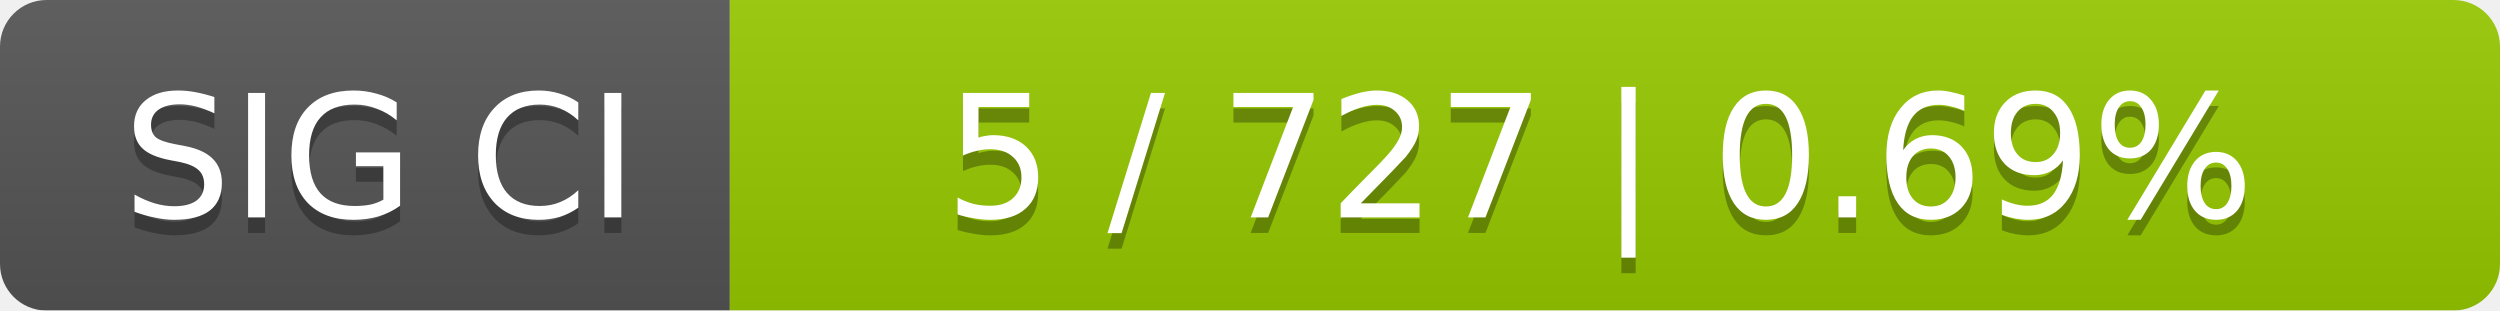
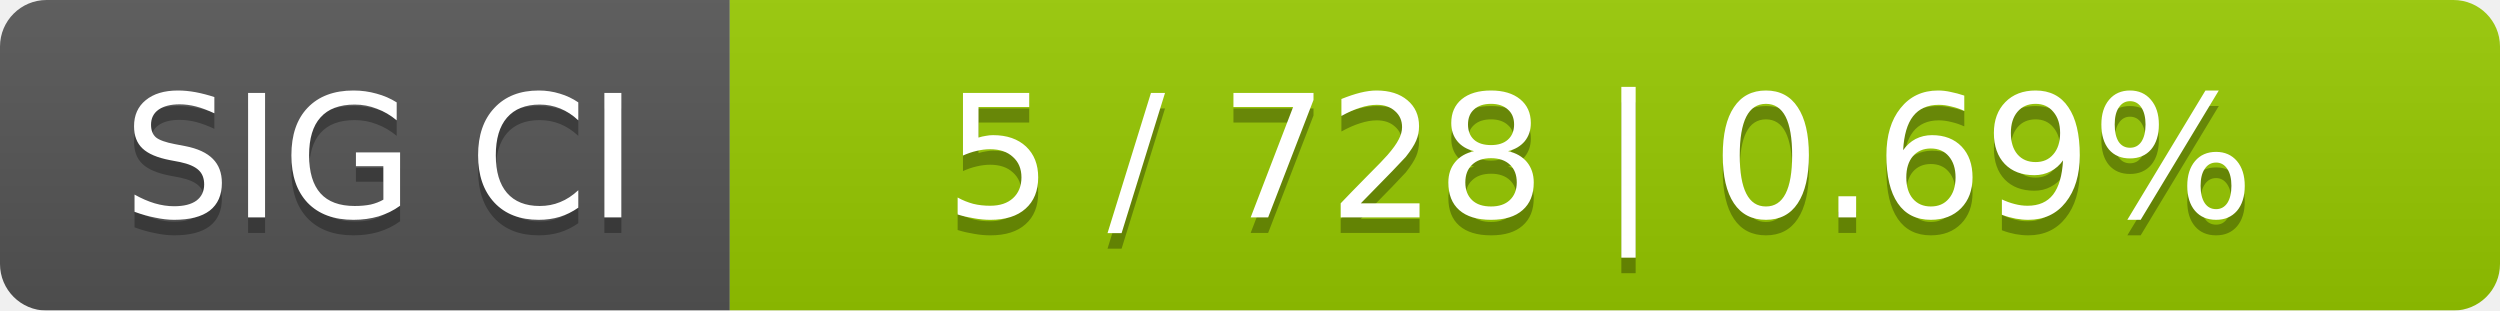
<svg xmlns="http://www.w3.org/2000/svg" width="161" height="20">
  <linearGradient id="smooth" x2="0" y2="100%">
    <stop offset="0" stop-color="#bbb" stop-opacity=".1" />
    <stop offset="1" stop-opacity=".1" />
  </linearGradient>
  <mask id="round">
    <rect width="161" height="20" rx="3" fill="#fff" />
  </mask>
  <g mask="url(#round)">
    <rect width="47" height="20" fill="#555" />
    <rect x="47" width="114" height="20" fill="#97ca00" />
    <rect width="161" height="20" fill="url(#smooth)" />
  </g>
  <g fill="#fff" text-anchor="middle" font-family="DejaVu Sans,Verdana,Geneva,sans-serif" font-size="11">
    <text x="24.5" y="15" fill="#010101" fill-opacity=".3">SIG CI</text>
    <text x="24.5" y="14">SIG CI</text>
-     <text x="103" y="15" fill="#010101" fill-opacity=".3">5 / 727    |    0.69%</text>
-     <text x="103" y="14">5 / 727    |    0.69%</text>
+     <text x="103" y="15" fill="#010101" fill-opacity=".3">5 / 728    |    0.69%</text>
+     <text x="103" y="14">5 / 728    |    0.69%</text>
  </g>
</svg>
